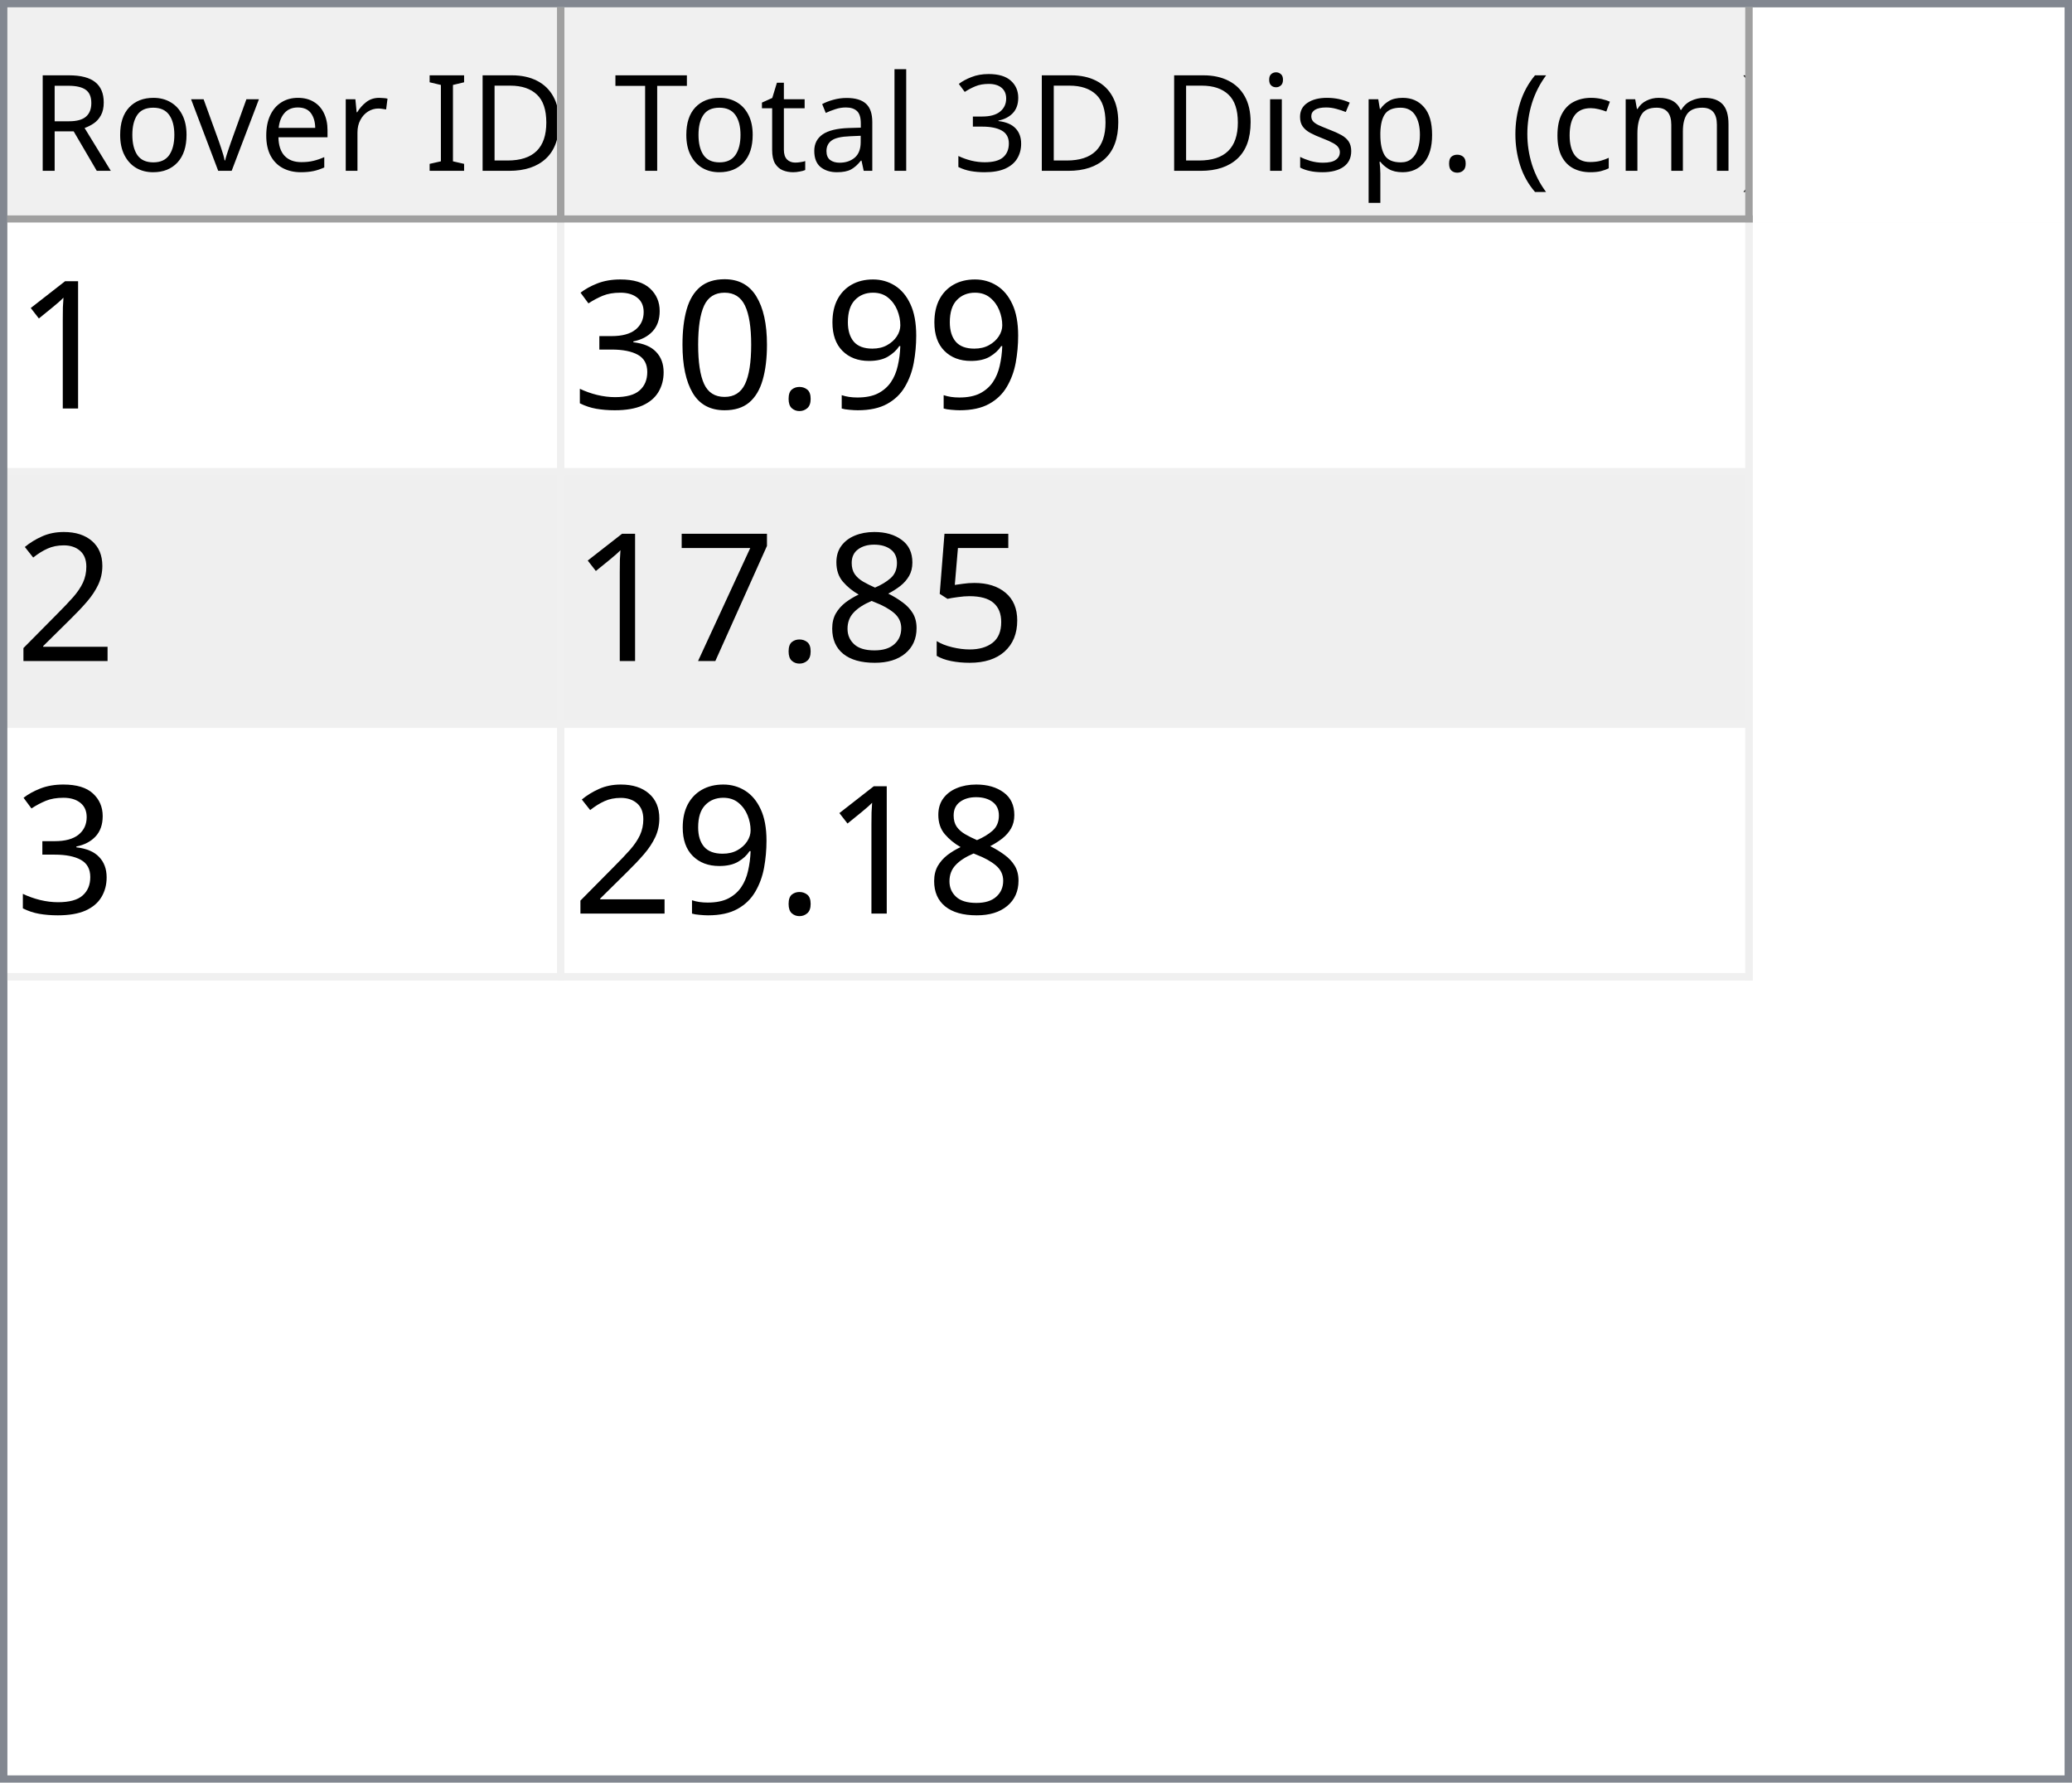
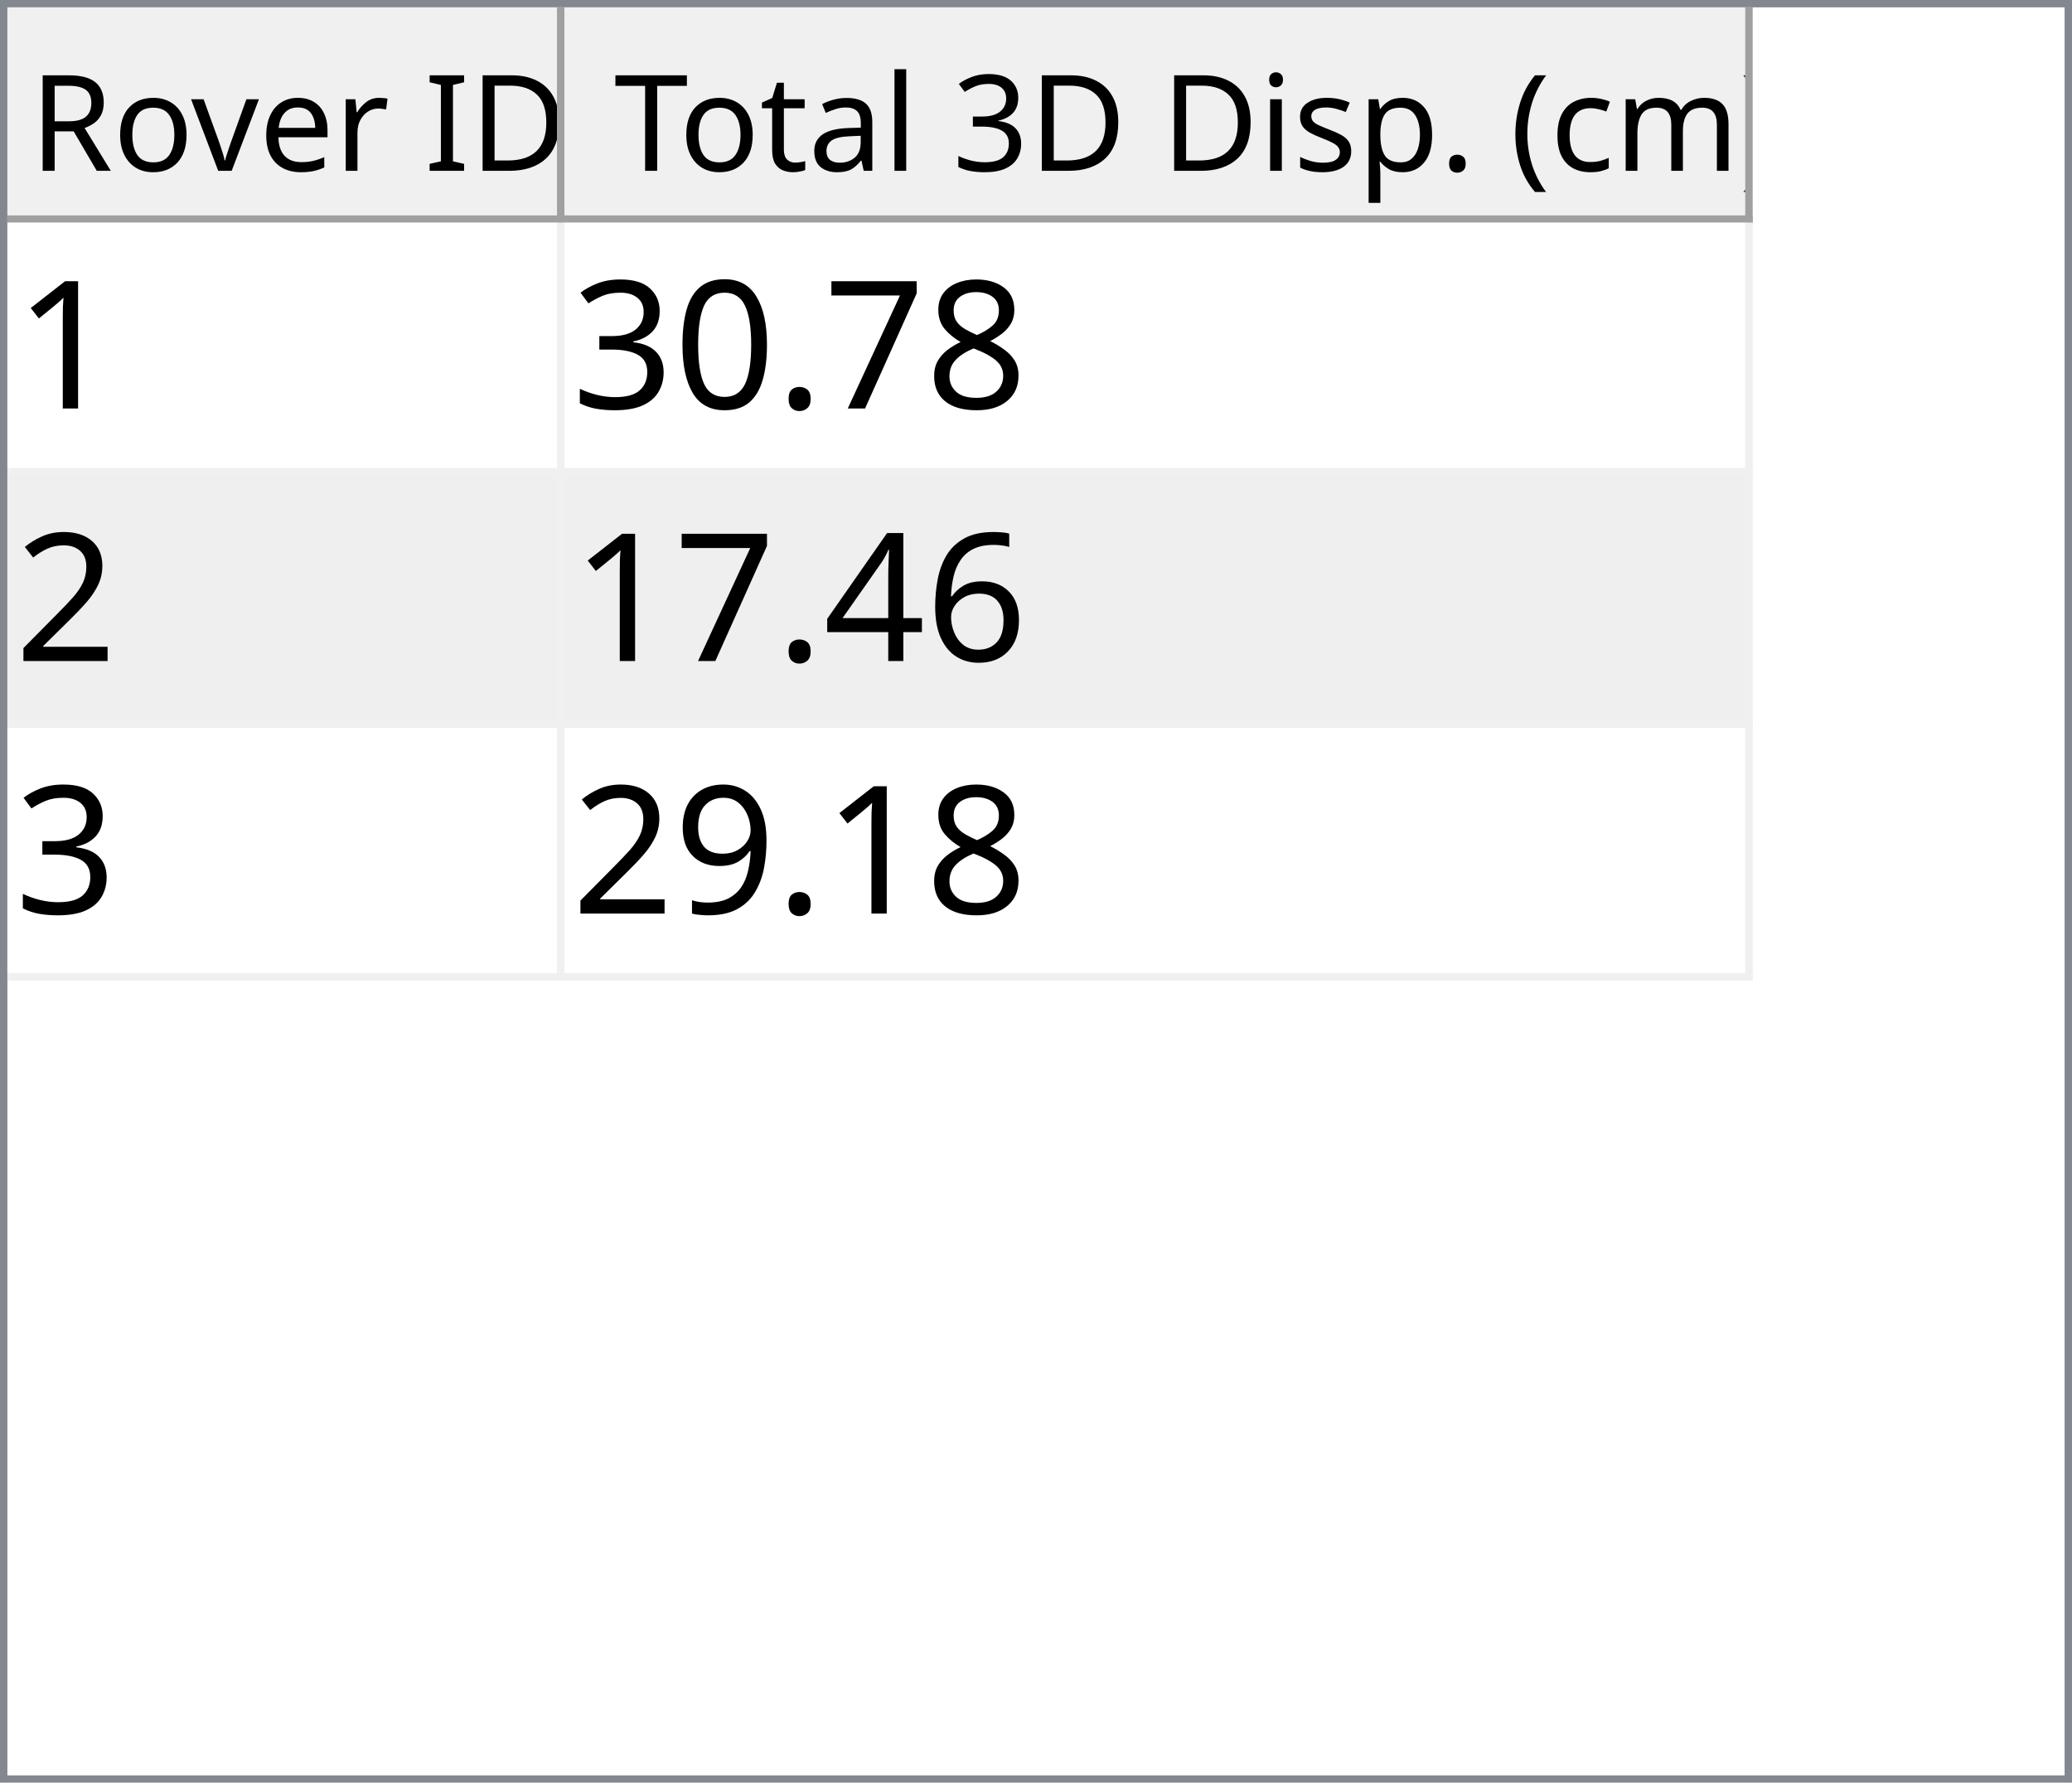
<svg xmlns="http://www.w3.org/2000/svg" style="fill-opacity:1; color-rendering:auto; color-interpolation:auto; text-rendering:auto; stroke:black; stroke-linecap:square; stroke-miterlimit:10; shape-rendering:auto; stroke-opacity:1; fill:black; stroke-dasharray:none; font-weight:normal; stroke-width:1; font-family:'Dialog'; font-style:normal; stroke-linejoin:miter; font-size:12px; stroke-dashoffset:0; image-rendering:auto;" width="279" height="240">
  <defs id="genericDefs" />
  <g>
    <defs id="defs1">
      <clipPath clipPathUnits="userSpaceOnUse" id="clipPath1">
        <path d="M0 0 L279 0 L279 240 L0 240 L0 0 Z" />
      </clipPath>
      <clipPath clipPathUnits="userSpaceOnUse" id="clipPath2">
        <path d="M0 0 L0 240 L279 240 L279 0 Z" />
      </clipPath>
      <clipPath clipPathUnits="userSpaceOnUse" id="clipPath3">
        <path d="M0 0 L0 29 L277 29 L277 0 Z" />
      </clipPath>
      <clipPath clipPathUnits="userSpaceOnUse" id="clipPath4">
        <path d="M0 0 L0 29 L75 29 L75 0 Z" />
      </clipPath>
      <clipPath clipPathUnits="userSpaceOnUse" id="clipPath5">
        <path d="M1 1 L1 28 L74 28 L74 1 Z" />
      </clipPath>
      <clipPath clipPathUnits="userSpaceOnUse" id="clipPath6">
        <path d="M0 0 L0 27 L73 27 L73 0 Z" />
      </clipPath>
      <clipPath clipPathUnits="userSpaceOnUse" id="clipPath7">
        <path d="M-0.5 -0.5 L-0.5 28.5 L74.5 28.5 L74.5 -0.5 Z" />
      </clipPath>
      <clipPath clipPathUnits="userSpaceOnUse" id="clipPath8">
        <path d="M0 0 L0 29 L160 29 L160 0 Z" />
      </clipPath>
      <clipPath clipPathUnits="userSpaceOnUse" id="clipPath9">
        <path d="M1 1 L1 28 L159 28 L159 1 Z" />
      </clipPath>
      <clipPath clipPathUnits="userSpaceOnUse" id="clipPath10">
        <path d="M0 0 L0 27 L158 27 L158 0 Z" />
      </clipPath>
      <clipPath clipPathUnits="userSpaceOnUse" id="clipPath11">
        <path d="M-0.5 -0.5 L-0.5 28.5 L159.5 28.5 L159.5 -0.5 Z" />
      </clipPath>
      <clipPath clipPathUnits="userSpaceOnUse" id="clipPath12">
        <path d="M0 0 L0 209 L277 209 L277 0 Z" />
      </clipPath>
      <clipPath clipPathUnits="userSpaceOnUse" id="clipPath13">
        <path d="M0 0 L0 102 L235 102 L235 0 Z" />
      </clipPath>
      <clipPath clipPathUnits="userSpaceOnUse" id="clipPath14">
        <path d="M-0.5 -0.5 L-0.5 101.5 L234.5 101.5 L234.5 -0.5 Z" />
      </clipPath>
      <clipPath clipPathUnits="userSpaceOnUse" id="clipPath15">
        <path d="M0 0 L0 33 L74 33 L74 0 Z" />
      </clipPath>
      <clipPath clipPathUnits="userSpaceOnUse" id="clipPath16">
        <path d="M0 0 L0 33 L159 33 L159 0 Z" />
      </clipPath>
      <font horiz-adv-x="64.551" id="font1">
        <font-face ascent="107.91" descent="25.098" units-per-em="100" style="font-style:normal; font-family:Segoe UI; font-weight:normal;" />
        <missing-glyph horiz-adv-x="64.551" d="M8.109 0 L8.109 68.266 L56.453 68.266 L56.453 0 L8.109 0 ZM15.328 7.234 L49.219 7.234 L49.219 61.031 L15.328 61.031 L15.328 7.234 Z" />
        <glyph unicode="D" horiz-adv-x="70.117" d="M9.188 0 L9.188 70.016 L28.516 70.016 Q65.531 70.016 65.531 35.891 Q65.531 19.672 55.25 9.836 Q44.969 0 27.734 0 L9.188 0 ZM17.391 62.594 L17.391 7.422 L27.828 7.422 Q41.609 7.422 49.273 14.797 Q56.938 22.172 56.938 35.688 Q56.938 62.594 28.328 62.594 L17.391 62.594 Z" />
        <glyph unicode="I" horiz-adv-x="26.611" d="M17.391 0 L9.188 0 L9.188 70.016 L17.391 70.016 L17.391 0 Z" />
        <glyph unicode=" " horiz-adv-x="27.393" d="" />
        <glyph unicode="r" horiz-adv-x="34.766" d="M34.188 41.891 Q32.078 43.5 28.125 43.5 Q23 43.5 19.555 38.672 Q16.109 33.844 16.109 25.484 L16.109 0 L8.109 0 L8.109 50 L16.109 50 L16.109 39.703 L16.312 39.703 Q18.016 44.969 21.531 47.922 Q25.047 50.875 29.391 50.875 Q32.516 50.875 34.188 50.203 L34.188 41.891 Z" />
        <glyph unicode="e" horiz-adv-x="52.295" d="M48.297 23 L12.984 23 Q13.188 14.656 17.484 10.109 Q21.781 5.562 29.297 5.562 Q37.75 5.562 44.828 11.141 L44.828 3.609 Q38.234 -1.172 27.391 -1.172 Q16.797 -1.172 10.742 5.641 Q4.688 12.453 4.688 24.812 Q4.688 36.469 11.305 43.82 Q17.922 51.172 27.734 51.172 Q37.547 51.172 42.922 44.828 Q48.297 38.484 48.297 27.203 L48.297 23 ZM40.094 29.781 Q40.047 36.719 36.75 40.578 Q33.453 44.438 27.594 44.438 Q21.922 44.438 17.969 40.383 Q14.016 36.328 13.094 29.781 L40.094 29.781 Z" />
        <glyph unicode="v" horiz-adv-x="47.9" d="M47.406 50 L27.484 0 L19.625 0 L0.688 50 L9.469 50 L22.172 13.672 Q23.578 9.672 23.922 6.688 L24.125 6.688 Q24.609 10.453 25.688 13.484 L38.969 50 L47.406 50 Z" />
        <glyph unicode="o" horiz-adv-x="58.594" d="M29 -1.172 Q17.922 -1.172 11.305 5.836 Q4.688 12.844 4.688 24.422 Q4.688 37.016 11.57 44.094 Q18.453 51.172 30.172 51.172 Q41.359 51.172 47.633 44.289 Q53.906 37.406 53.906 25.203 Q53.906 13.234 47.141 6.031 Q40.375 -1.172 29 -1.172 ZM29.594 44.438 Q21.875 44.438 17.383 39.188 Q12.891 33.938 12.891 24.703 Q12.891 15.828 17.43 10.695 Q21.969 5.562 29.594 5.562 Q37.359 5.562 41.531 10.594 Q45.703 15.625 45.703 24.906 Q45.703 34.281 41.531 39.359 Q37.359 44.438 29.594 44.438 Z" />
        <glyph unicode="R" horiz-adv-x="59.814" d="M59.375 0 L49.609 0 L37.891 19.625 Q36.281 22.359 34.766 24.289 Q33.25 26.219 31.664 27.438 Q30.078 28.656 28.25 29.219 Q26.422 29.781 24.125 29.781 L17.391 29.781 L17.391 0 L9.188 0 L9.188 70.016 L30.078 70.016 Q34.672 70.016 38.555 68.867 Q42.438 67.719 45.289 65.375 Q48.141 63.031 49.758 59.547 Q51.375 56.062 51.375 51.375 Q51.375 47.703 50.273 44.656 Q49.172 41.609 47.148 39.211 Q45.125 36.812 42.266 35.133 Q39.406 33.453 35.844 32.516 L35.844 32.328 Q37.594 31.547 38.891 30.547 Q40.188 29.547 41.359 28.18 Q42.531 26.812 43.68 25.078 Q44.828 23.344 46.234 21.047 L59.375 0 ZM17.391 62.594 L17.391 37.203 L28.516 37.203 Q31.594 37.203 34.203 38.133 Q36.812 39.062 38.719 40.797 Q40.625 42.531 41.703 45.047 Q42.781 47.562 42.781 50.688 Q42.781 56.297 39.141 59.445 Q35.5 62.594 28.609 62.594 L17.391 62.594 Z" />
        <glyph unicode=")" horiz-adv-x="30.176" d="M8.297 -15.922 L1.172 -15.922 Q16.406 2.344 16.406 26.812 Q16.406 51.469 1.078 70.016 L8.297 70.016 Q23.531 52.156 23.531 26.703 Q23.531 1.375 8.297 -15.922 Z" />
        <glyph unicode="m" horiz-adv-x="86.133" d="M79.109 0 L71.094 0 L71.094 28.719 Q71.094 37.016 68.531 40.727 Q65.969 44.438 59.906 44.438 Q54.781 44.438 51.195 39.75 Q47.609 35.062 47.609 28.516 L47.609 0 L39.594 0 L39.594 29.688 Q39.594 44.438 28.219 44.438 Q22.953 44.438 19.531 40.016 Q16.109 35.594 16.109 28.516 L16.109 0 L8.109 0 L8.109 50 L16.109 50 L16.109 42.094 L16.312 42.094 Q21.625 51.172 31.844 51.172 Q36.969 51.172 40.773 48.312 Q44.578 45.453 46 40.828 Q51.562 51.172 62.594 51.172 Q79.109 51.172 79.109 30.812 L79.109 0 Z" />
        <glyph unicode="c" horiz-adv-x="46.191" d="M42.188 2.297 Q36.422 -1.172 28.516 -1.172 Q17.828 -1.172 11.258 5.789 Q4.688 12.75 4.688 23.828 Q4.688 36.188 11.766 43.68 Q18.844 51.172 30.672 51.172 Q37.25 51.172 42.281 48.734 L42.281 40.531 Q36.719 44.438 30.375 44.438 Q22.703 44.438 17.797 38.945 Q12.891 33.453 12.891 24.516 Q12.891 15.719 17.508 10.641 Q22.125 5.562 29.891 5.562 Q36.422 5.562 42.188 9.906 L42.188 2.297 Z" />
        <glyph unicode="(" horiz-adv-x="30.176" d="M29.109 -15.922 L21.969 -15.922 Q6.844 1.375 6.844 26.703 Q6.844 52.156 21.969 70.016 L29.203 70.016 Q13.875 51.469 13.875 26.812 Q13.875 2.344 29.109 -15.922 Z" />
        <glyph unicode="." horiz-adv-x="21.68" d="M10.891 -1.078 Q8.641 -1.078 7.055 0.539 Q5.469 2.156 5.469 4.391 Q5.469 6.641 7.055 8.273 Q8.641 9.906 10.891 9.906 Q13.188 9.906 14.797 8.273 Q16.406 6.641 16.406 4.391 Q16.406 2.156 14.797 0.539 Q13.188 -1.078 10.891 -1.078 Z" />
        <glyph unicode="p" horiz-adv-x="58.789" d="M16.312 7.234 L16.109 7.234 L16.109 -23 L8.109 -23 L8.109 50 L16.109 50 L16.109 41.219 L16.312 41.219 Q22.219 51.172 33.594 51.172 Q43.266 51.172 48.688 44.461 Q54.109 37.75 54.109 26.469 Q54.109 13.922 48 6.375 Q41.891 -1.172 31.297 -1.172 Q21.578 -1.172 16.312 7.234 ZM16.109 27.391 L16.109 20.406 Q16.109 14.203 20.141 9.883 Q24.172 5.562 30.375 5.562 Q37.641 5.562 41.773 11.133 Q45.906 16.703 45.906 26.609 Q45.906 34.969 42.047 39.703 Q38.188 44.438 31.594 44.438 Q24.609 44.438 20.359 39.578 Q16.109 34.719 16.109 27.391 Z" />
        <glyph unicode="s" horiz-adv-x="42.432" d="M5.078 1.812 L5.078 10.406 Q11.625 5.562 19.484 5.562 Q30.031 5.562 30.031 12.594 Q30.031 14.594 29.125 15.992 Q28.219 17.391 26.68 18.461 Q25.141 19.531 23.07 20.383 Q21 21.234 18.609 22.172 Q15.281 23.484 12.766 24.828 Q10.25 26.172 8.57 27.859 Q6.891 29.547 6.031 31.695 Q5.172 33.844 5.172 36.719 Q5.172 40.234 6.789 42.945 Q8.406 45.656 11.086 47.484 Q13.766 49.312 17.211 50.242 Q20.656 51.172 24.312 51.172 Q30.812 51.172 35.938 48.922 L35.938 40.828 Q30.422 44.438 23.25 44.438 Q21 44.438 19.195 43.922 Q17.391 43.406 16.094 42.477 Q14.797 41.547 14.086 40.258 Q13.375 38.969 13.375 37.406 Q13.375 35.453 14.086 34.133 Q14.797 32.812 16.164 31.789 Q17.531 30.766 19.484 29.938 Q21.438 29.109 23.922 28.125 Q27.25 26.859 29.883 25.516 Q32.516 24.172 34.375 22.484 Q36.234 20.797 37.234 18.602 Q38.234 16.406 38.234 13.375 Q38.234 9.672 36.602 6.938 Q34.969 4.203 32.234 2.398 Q29.5 0.594 25.93 -0.289 Q22.359 -1.172 18.453 -1.172 Q10.75 -1.172 5.078 1.812 Z" />
        <glyph unicode="i" horiz-adv-x="24.219" d="M12.203 62.703 Q10.062 62.703 8.547 64.164 Q7.031 65.625 7.031 67.875 Q7.031 70.125 8.547 71.609 Q10.062 73.094 12.203 73.094 Q14.406 73.094 15.945 71.609 Q17.484 70.125 17.484 67.875 Q17.484 65.719 15.945 64.211 Q14.406 62.703 12.203 62.703 ZM16.109 0 L8.109 0 L8.109 50 L16.109 50 L16.109 0 Z" />
        <glyph unicode="3" horiz-adv-x="53.906" d="M46.531 19.828 Q46.531 15.094 44.75 11.211 Q42.969 7.328 39.719 4.57 Q36.469 1.812 31.93 0.297 Q27.391 -1.219 21.922 -1.219 Q11.922 -1.219 6 2.594 L6 11.188 Q13.094 5.609 22.219 5.609 Q25.875 5.609 28.828 6.539 Q31.781 7.469 33.906 9.227 Q36.031 10.984 37.18 13.477 Q38.328 15.969 38.328 19.094 Q38.328 32.812 18.797 32.812 L12.984 32.812 L12.984 39.594 L18.5 39.594 Q35.797 39.594 35.797 52.484 Q35.797 64.406 22.609 64.406 Q15.188 64.406 8.688 59.422 L8.688 67.188 Q15.375 71.188 24.609 71.188 Q29 71.188 32.57 69.969 Q36.141 68.75 38.68 66.555 Q41.219 64.359 42.609 61.281 Q44 58.203 44 54.5 Q44 40.672 30.031 36.719 L30.031 36.531 Q33.594 36.141 36.625 34.797 Q39.656 33.453 41.852 31.305 Q44.047 29.156 45.289 26.25 Q46.531 23.344 46.531 19.828 Z" />
        <glyph unicode="l" horiz-adv-x="24.219" d="M16.109 0 L8.109 0 L8.109 74.031 L16.109 74.031 L16.109 0 Z" />
        <glyph unicode="a" horiz-adv-x="50.879" d="M43.891 0 L35.891 0 L35.891 7.812 L35.688 7.812 Q30.469 -1.172 20.312 -1.172 Q12.844 -1.172 8.617 2.781 Q4.391 6.734 4.391 13.281 Q4.391 27.297 20.906 29.594 L35.891 31.688 Q35.891 44.438 25.594 44.438 Q16.547 44.438 9.281 38.281 L9.281 46.484 Q16.656 51.172 26.266 51.172 Q43.891 51.172 43.891 32.516 L43.891 0 ZM35.891 25.297 L23.828 23.641 Q18.266 22.859 15.43 20.875 Q12.594 18.891 12.594 13.875 Q12.594 10.203 15.211 7.883 Q17.828 5.562 22.172 5.562 Q28.125 5.562 32.008 9.742 Q35.891 13.922 35.891 20.312 L35.891 25.297 Z" />
        <glyph unicode="t" horiz-adv-x="33.887" d="M31.297 0.484 Q28.469 -1.078 23.828 -1.078 Q10.688 -1.078 10.688 13.578 L10.688 43.172 L2.094 43.172 L2.094 50 L10.688 50 L10.688 62.203 L18.703 64.797 L18.703 50 L31.297 50 L31.297 43.172 L18.703 43.172 L18.703 14.984 Q18.703 9.969 20.414 7.82 Q22.125 5.672 26.078 5.672 Q29.109 5.672 31.297 7.328 L31.297 0.484 Z" />
        <glyph unicode="T" horiz-adv-x="52.393" d="M50.594 62.594 L30.375 62.594 L30.375 0 L22.172 0 L22.172 62.594 L2 62.594 L2 70.016 L50.594 70.016 L50.594 62.594 Z" />
      </font>
      <font horiz-adv-x="75.0" id="font2">
        <font-face ascent="100.537" descent="21.973" units-per-em="100" style="font-style:normal; font-family:sans-serif; font-weight:normal;" />
        <missing-glyph horiz-adv-x="75.0" d="M12.5 0 L12.5 62.5 L62.5 62.5 L62.5 0 L12.5 0 ZM14.062 1.562 L60.938 1.562 L60.938 60.938 L14.062 60.938 L14.062 1.562 Z" />
        <glyph unicode="1" horiz-adv-x="55.615" d="M37.25 0 L28.469 0 L28.469 56 Q25.297 52.984 20.141 49.953 Q14.984 46.922 10.891 45.406 L10.891 53.906 Q18.266 57.375 23.781 62.305 Q29.297 67.234 31.594 71.875 L37.25 71.875 L37.25 0 Z" />
-         <glyph unicode="9" horiz-adv-x="55.615" d="M5.469 16.547 L13.922 17.328 Q14.984 11.375 18.016 8.688 Q21.047 6 25.781 6 Q29.828 6 32.883 7.859 Q35.938 9.719 37.891 12.82 Q39.844 15.922 41.164 21.195 Q42.484 26.469 42.484 31.938 Q42.484 32.516 42.438 33.688 Q39.797 29.5 35.234 26.883 Q30.672 24.266 25.344 24.266 Q16.453 24.266 10.305 30.711 Q4.156 37.156 4.156 47.703 Q4.156 58.594 10.578 65.234 Q17 71.875 26.656 71.875 Q33.641 71.875 39.43 68.117 Q45.219 64.359 48.219 57.398 Q51.219 50.438 51.219 37.25 Q51.219 23.531 48.242 15.406 Q45.266 7.281 39.383 3.031 Q33.5 -1.219 25.594 -1.219 Q17.188 -1.219 11.867 3.445 Q6.547 8.109 5.469 16.547 ZM41.453 48.141 Q41.453 55.719 37.43 60.156 Q33.406 64.594 27.734 64.594 Q21.875 64.594 17.531 59.812 Q13.188 55.031 13.188 47.406 Q13.188 40.578 17.312 36.305 Q21.438 32.031 27.484 32.031 Q33.594 32.031 37.523 36.305 Q41.453 40.578 41.453 48.141 Z" />
+         <glyph unicode="8" horiz-adv-x="55.615" d="M17.672 38.812 Q12.203 40.828 9.57 44.539 Q6.938 48.25 6.938 53.422 Q6.938 61.234 12.555 66.555 Q18.172 71.875 27.484 71.875 Q36.859 71.875 42.578 66.43 Q48.297 60.984 48.297 53.172 Q48.297 48.188 45.68 44.508 Q43.062 40.828 37.75 38.812 Q44.344 36.672 47.781 31.883 Q51.219 27.094 51.219 20.453 Q51.219 11.281 44.727 5.031 Q38.234 -1.219 27.641 -1.219 Q17.047 -1.219 10.547 5.055 Q4.047 11.328 4.047 20.703 Q4.047 27.688 7.594 32.398 Q11.141 37.109 17.672 38.812 ZM15.922 53.719 Q15.922 48.641 19.195 45.414 Q22.469 42.188 27.688 42.188 Q32.766 42.188 36.016 45.383 Q39.266 48.578 39.266 53.219 Q39.266 58.062 35.914 61.359 Q32.562 64.656 27.594 64.656 Q22.562 64.656 19.242 61.43 Q15.922 58.203 15.922 53.719 ZM13.094 20.656 Q13.094 16.891 14.875 13.375 Q16.656 9.859 20.172 7.93 Q23.688 6 27.734 6 Q34.031 6 38.133 10.055 Q42.234 14.109 42.234 20.359 Q42.234 26.703 38.016 30.859 Q33.797 35.016 27.438 35.016 Q21.234 35.016 17.164 30.914 Q13.094 26.812 13.094 20.656 Z" />
+         <glyph unicode="7" horiz-adv-x="55.615" d="M4.734 62.203 L4.734 70.656 L51.078 70.656 L51.078 63.812 Q44.234 56.547 37.523 44.484 Q30.812 32.422 27.156 19.672 Q24.516 10.688 23.781 0 L14.75 0 Q14.891 8.453 18.062 20.414 Q21.234 32.375 27.172 43.484 Q33.109 54.594 39.797 62.203 L4.734 62.203 Z" />
        <glyph unicode="." horiz-adv-x="27.783" d="M9.078 0 L9.078 10.016 L19.094 10.016 L19.094 0 L9.078 0 Z" />
        <glyph unicode="0" horiz-adv-x="55.615" d="M4.156 35.297 Q4.156 48 6.766 55.742 Q9.375 63.484 14.523 67.68 Q19.672 71.875 27.484 71.875 Q33.25 71.875 37.594 69.555 Q41.938 67.234 44.773 62.867 Q47.609 58.5 49.219 52.227 Q50.828 45.953 50.828 35.297 Q50.828 22.703 48.242 14.969 Q45.656 7.234 40.508 3.008 Q35.359 -1.219 27.484 -1.219 Q17.141 -1.219 11.234 6.203 Q4.156 15.141 4.156 35.297 ZM13.188 35.297 Q13.188 17.672 17.312 11.836 Q21.438 6 27.484 6 Q33.547 6 37.672 11.859 Q41.797 17.719 41.797 35.297 Q41.797 52.984 37.672 58.789 Q33.547 64.594 27.391 64.594 Q21.344 64.594 17.719 59.469 Q13.188 52.938 13.188 35.297 Z" />
        <glyph unicode="3" horiz-adv-x="55.615" d="M4.203 18.891 L12.984 20.062 Q14.5 12.594 18.141 9.297 Q21.781 6 27 6 Q33.203 6 37.477 10.297 Q41.75 14.594 41.75 20.953 Q41.75 27 37.797 30.93 Q33.844 34.859 27.734 34.859 Q25.25 34.859 21.531 33.891 L22.516 41.609 Q23.391 41.5 23.922 41.5 Q29.547 41.5 34.039 44.43 Q38.531 47.359 38.531 53.469 Q38.531 58.297 35.258 61.477 Q31.984 64.656 26.812 64.656 Q21.688 64.656 18.266 61.43 Q14.844 58.203 13.875 51.766 L5.078 53.328 Q6.688 62.156 12.398 67.016 Q18.109 71.875 26.609 71.875 Q32.469 71.875 37.398 69.359 Q42.328 66.844 44.945 62.5 Q47.562 58.156 47.562 53.266 Q47.562 48.641 45.07 44.828 Q42.578 41.016 37.703 38.766 Q44.047 37.312 47.562 32.695 Q51.078 28.078 51.078 21.141 Q51.078 11.766 44.242 5.25 Q37.406 -1.266 26.953 -1.266 Q17.531 -1.266 11.305 4.352 Q5.078 9.969 4.203 18.891 Z" />
        <glyph unicode="2" horiz-adv-x="55.615" d="M50.344 8.453 L50.344 0 L3.031 0 Q2.938 3.172 4.047 6.109 Q5.859 10.938 9.836 15.625 Q13.812 20.312 21.344 26.469 Q33.016 36.031 37.117 41.625 Q41.219 47.219 41.219 52.203 Q41.219 57.422 37.477 61.008 Q33.734 64.594 27.734 64.594 Q21.391 64.594 17.578 60.789 Q13.766 56.984 13.719 50.25 L4.688 51.172 Q5.609 61.281 11.664 66.578 Q17.719 71.875 27.938 71.875 Q38.234 71.875 44.242 66.164 Q50.25 60.453 50.25 52 Q50.25 47.703 48.492 43.555 Q46.734 39.406 42.656 34.812 Q38.578 30.219 29.109 22.219 Q21.188 15.578 18.945 13.211 Q16.703 10.844 15.234 8.453 L50.344 8.453 Z" />
-         <glyph unicode="5" horiz-adv-x="55.615" d="M4.156 18.75 L13.375 19.531 Q14.406 12.797 18.141 9.398 Q21.875 6 27.156 6 Q33.5 6 37.891 10.789 Q42.281 15.578 42.281 23.484 Q42.281 31 38.062 35.352 Q33.844 39.703 27 39.703 Q22.75 39.703 19.336 37.773 Q15.922 35.844 13.969 32.766 L5.719 33.844 L12.641 70.609 L48.25 70.609 L48.25 62.203 L19.672 62.203 L15.828 42.969 Q22.266 47.469 29.344 47.469 Q38.719 47.469 45.164 40.969 Q51.609 34.469 51.609 24.266 Q51.609 14.547 45.953 7.469 Q39.062 -1.219 27.156 -1.219 Q17.391 -1.219 11.211 4.25 Q5.031 9.719 4.156 18.75 Z" />
-         <glyph unicode="8" horiz-adv-x="55.615" d="M17.672 38.812 Q12.203 40.828 9.57 44.539 Q6.938 48.25 6.938 53.422 Q6.938 61.234 12.555 66.555 Q18.172 71.875 27.484 71.875 Q36.859 71.875 42.578 66.43 Q48.297 60.984 48.297 53.172 Q48.297 48.188 45.68 44.508 Q43.062 40.828 37.75 38.812 Q44.344 36.672 47.781 31.883 Q51.219 27.094 51.219 20.453 Q51.219 11.281 44.727 5.031 Q38.234 -1.219 27.641 -1.219 Q17.047 -1.219 10.547 5.055 Q4.047 11.328 4.047 20.703 Q4.047 27.688 7.594 32.398 Q11.141 37.109 17.672 38.812 ZM15.922 53.719 Q15.922 48.641 19.195 45.414 Q22.469 42.188 27.688 42.188 Q32.766 42.188 36.016 45.383 Q39.266 48.578 39.266 53.219 Q39.266 58.062 35.914 61.359 Q32.562 64.656 27.594 64.656 Q22.562 64.656 19.242 61.43 Q15.922 58.203 15.922 53.719 ZM13.094 20.656 Q13.094 16.891 14.875 13.375 Q16.656 9.859 20.172 7.93 Q23.688 6 27.734 6 Q34.031 6 38.133 10.055 Q42.234 14.109 42.234 20.359 Q42.234 26.703 38.016 30.859 Q33.797 35.016 27.438 35.016 Q21.234 35.016 17.164 30.914 Q13.094 26.812 13.094 20.656 Z" />
-         <glyph unicode="7" horiz-adv-x="55.615" d="M4.734 62.203 L4.734 70.656 L51.078 70.656 L51.078 63.812 Q44.234 56.547 37.523 44.484 Q30.812 32.422 27.156 19.672 Q24.516 10.688 23.781 0 L14.75 0 Q14.891 8.453 18.062 20.414 Q21.234 32.375 27.172 43.484 Q33.109 54.594 39.797 62.203 L4.734 62.203 Z" />
+         <glyph unicode="6" horiz-adv-x="55.615" d="M49.75 54.047 L41.016 53.375 Q39.844 58.547 37.703 60.891 Q34.125 64.656 28.906 64.656 Q24.703 64.656 21.531 62.312 Q17.391 59.281 14.992 53.469 Q12.594 47.656 12.5 36.922 Q15.672 41.75 20.266 44.094 Q24.859 46.438 29.891 46.438 Q38.672 46.438 44.852 39.969 Q51.031 33.5 51.031 23.25 Q51.031 16.5 48.125 10.719 Q45.219 4.938 40.141 1.859 Q35.062 -1.219 28.609 -1.219 Q17.625 -1.219 10.695 6.859 Q3.766 14.938 3.766 33.5 Q3.766 54.25 11.422 63.672 Q18.109 71.875 29.438 71.875 Q37.891 71.875 43.289 67.141 Q48.688 62.406 49.75 54.047 ZM13.875 23.188 Q13.875 18.656 15.797 14.508 Q17.719 10.359 21.188 8.18 Q24.656 6 28.469 6 Q34.031 6 38.039 10.492 Q42.047 14.984 42.047 22.703 Q42.047 30.125 38.086 34.398 Q34.125 38.672 28.125 38.672 Q22.172 38.672 18.023 34.398 Q13.875 30.125 13.875 23.188 Z" />
+         <glyph unicode="4" horiz-adv-x="55.615" d="M32.328 0 L32.328 17.141 L1.266 17.141 L1.266 25.203 L33.938 71.578 L41.109 71.578 L41.109 25.203 L50.781 25.203 L50.781 17.141 L41.109 17.141 L41.109 0 L32.328 0 ZM32.328 25.203 L32.328 57.469 L9.906 25.203 L32.328 25.203 Z" />
+         <glyph unicode="9" horiz-adv-x="55.615" d="M5.469 16.547 L13.922 17.328 Q14.984 11.375 18.016 8.688 Q21.047 6 25.781 6 Q29.828 6 32.883 7.859 Q35.938 9.719 37.891 12.82 Q39.844 15.922 41.164 21.195 Q42.484 26.469 42.484 31.938 Q42.484 32.516 42.438 33.688 Q39.797 29.5 35.234 26.883 Q30.672 24.266 25.344 24.266 Q16.453 24.266 10.305 30.711 Q4.156 37.156 4.156 47.703 Q4.156 58.594 10.578 65.234 Q17 71.875 26.656 71.875 Q33.641 71.875 39.43 68.117 Q45.219 64.359 48.219 57.398 Q51.219 50.438 51.219 37.25 Q51.219 23.531 48.242 15.406 Q45.266 7.281 39.383 3.031 Q33.5 -1.219 25.594 -1.219 Q17.188 -1.219 11.867 3.445 Q6.547 8.109 5.469 16.547 ZM41.453 48.141 Q41.453 55.719 37.43 60.156 Q33.406 64.594 27.734 64.594 Q21.875 64.594 17.531 59.812 Q13.188 55.031 13.188 47.406 Q13.188 40.578 17.312 36.305 Q21.438 32.031 27.484 32.031 Q33.594 32.031 37.523 36.305 Q41.453 40.578 41.453 48.141 Z" />
      </font>
    </defs>
    <g style="fill:white; stroke:white;">
      <rect x="0" y="0" width="279" style="clip-path:url(#clipPath1); stroke:none;" height="240" />
    </g>
    <g style="fill:white; text-rendering:optimizeSpeed; color-rendering:optimizeSpeed; image-rendering:optimizeSpeed; shape-rendering:crispEdges; stroke:white; color-interpolation:sRGB;">
      <rect x="0" width="279" height="240" y="0" style="stroke:none;" />
      <path style="stroke:none;" d="M0 240 L279 240 L279 0 L0 0 Z" />
    </g>
    <g style="fill:rgb(240,240,240); font-size:18px; font-family:'Segoe UI'; stroke:rgb(240,240,240);">
      <rect x="0" y="0" width="279" style="clip-path:url(#clipPath2); stroke:none;" height="240" />
    </g>
    <g style="fill:rgb(130,135,144); font-size:18px; font-family:'Segoe UI'; stroke:rgb(130,135,144);">
      <path d="M0 0 L279 0 L279 240 L0 240 L0 0 ZM1 1 L278 1 L278 239 L1 239 L1 1 Z" style="fill-rule:evenodd; clip-path:url(#clipPath2); stroke:none;" />
    </g>
    <g style="fill:white; font-size:18px; font-family:'Segoe UI'; stroke:white;" transform="translate(1,1)">
      <rect x="0" y="0" width="277" style="clip-path:url(#clipPath3); stroke:none;" height="29" />
    </g>
    <g style="fill:rgb(240,240,240); font-size:18px; font-family:'Segoe UI'; stroke:rgb(240,240,240);" transform="translate(1,1)">
      <rect x="0" y="0" width="75" style="clip-path:url(#clipPath4); stroke:none;" height="29" />
    </g>
    <g style="font-family:'Segoe UI'; font-size:18px;" transform="translate(2,2)">
      <text x="2" xml:space="preserve" y="21" style="clip-path:url(#clipPath6); stroke:none;">Rover ID</text>
    </g>
    <g transform="translate(1.5,1.5)" style="fill:rgb(160,160,160); font-size:18px; font-family:'Segoe UI'; stroke:rgb(160,160,160); stroke-linejoin:bevel;">
      <line x1="74" x2="74" y1="0" style="fill:none; clip-path:url(#clipPath7);" y2="28" />
    </g>
    <g transform="matrix(1,0,0,1,1,1) translate(0.5,0.5)" style="fill:rgb(160,160,160); font-size:18px; font-family:'Segoe UI'; stroke:rgb(160,160,160); stroke-linejoin:bevel;">
      <line x1="0" x2="74" y1="28" style="fill:none; clip-path:url(#clipPath7);" y2="28" />
    </g>
    <g style="fill:rgb(240,240,240); font-size:18px; font-family:'Segoe UI'; stroke:rgb(240,240,240);" transform="translate(76,1)">
      <rect x="0" y="0" width="160" style="clip-path:url(#clipPath8); stroke:none;" height="29" />
    </g>
    <g style="font-family:'Segoe UI'; font-size:18px;" transform="translate(77,2)">
      <text x="1" xml:space="preserve" y="21" style="clip-path:url(#clipPath10); stroke:none;"> Total 3D Disp. (cm)</text>
    </g>
    <g transform="translate(76.5,1.5)" style="fill:rgb(160,160,160); font-size:18px; font-family:'Segoe UI'; stroke:rgb(160,160,160); stroke-linejoin:bevel;">
      <line x1="159" x2="159" y1="0" style="fill:none; clip-path:url(#clipPath11);" y2="28" />
    </g>
    <g transform="matrix(1,0,0,1,76,1) translate(0.5,0.5)" style="fill:rgb(160,160,160); font-size:18px; font-family:'Segoe UI'; stroke:rgb(160,160,160); stroke-linejoin:bevel;">
      <line x1="0" x2="159" y1="28" style="fill:none; clip-path:url(#clipPath11);" y2="28" />
    </g>
    <g style="fill:white; font-size:18px; font-family:'Segoe UI'; stroke:white;" transform="translate(1,30)">
      <rect x="0" y="0" width="277" style="clip-path:url(#clipPath12); stroke:none;" height="209" />
    </g>
    <g style="fill:rgb(240,240,240); font-size:24px; font-family:sans-serif; stroke:rgb(240,240,240);" transform="translate(1,30)">
      <rect x="0" y="0" width="235" style="clip-path:url(#clipPath13); stroke:none;" height="102" />
      <line transform="translate(0.5,0.5)" x1="0" x2="234" y1="33" style="clip-path:url(#clipPath14); fill:none; stroke-linejoin:bevel;" y2="33" />
    </g>
    <g transform="matrix(1,0,0,1,1,30) translate(0.5,0.5)" style="fill:rgb(240,240,240); font-size:24px; font-family:sans-serif; stroke:rgb(240,240,240); stroke-linejoin:bevel;">
      <line x1="0" x2="234" y1="67" style="fill:none; clip-path:url(#clipPath14);" y2="67" />
    </g>
    <g transform="matrix(1,0,0,1,1,30) translate(0.5,0.5)" style="fill:rgb(240,240,240); font-size:24px; font-family:sans-serif; stroke:rgb(240,240,240); stroke-linejoin:bevel;">
      <line x1="0" x2="234" y1="101" style="fill:none; clip-path:url(#clipPath14);" y2="101" />
    </g>
    <g transform="matrix(1,0,0,1,1,30) translate(0.5,0.5)" style="fill:rgb(240,240,240); font-size:24px; font-family:sans-serif; stroke:rgb(240,240,240); stroke-linejoin:bevel;">
      <line x1="74" x2="74" y1="0" style="fill:none; clip-path:url(#clipPath14);" y2="101" />
    </g>
    <g transform="matrix(1,0,0,1,1,30) translate(0.5,0.5)" style="fill:rgb(240,240,240); font-size:24px; font-family:sans-serif; stroke:rgb(240,240,240); stroke-linejoin:bevel;">
      <line x1="234" x2="234" y1="0" style="fill:none; clip-path:url(#clipPath14);" y2="101" />
    </g>
    <g style="fill:white; font-size:24px; font-family:sans-serif; stroke:white;" transform="matrix(1,0,0,1,1,30)">
      <rect x="0" y="0" width="74" style="clip-path:url(#clipPath15); stroke:none;" height="33" />
      <text x="1" y="25" style="fill:black; clip-path:url(#clipPath15); stroke:none;" xml:space="preserve">1</text>
    </g>
    <g style="fill:white; font-size:24px; font-family:sans-serif; stroke:white;" transform="matrix(1,0,0,1,1,30) translate(75,0)">
      <rect x="0" y="0" width="159" style="clip-path:url(#clipPath16); stroke:none;" height="33" />
-       <text x="1" y="25" style="fill:black; clip-path:url(#clipPath16); stroke:none;" xml:space="preserve">30.99</text>
+       <text x="1" y="25" style="fill:black; clip-path:url(#clipPath16); stroke:none;" xml:space="preserve">30.78</text>
    </g>
    <g style="fill:rgb(239,239,239); font-size:24px; font-family:sans-serif; stroke:rgb(239,239,239);" transform="matrix(1,0,0,1,1,30) translate(0,34)">
      <rect x="0" y="0" width="74" style="clip-path:url(#clipPath15); stroke:none;" height="33" />
      <text x="1" y="25" style="fill:black; clip-path:url(#clipPath15); stroke:none;" xml:space="preserve">2</text>
    </g>
    <g style="fill:rgb(239,239,239); font-size:24px; font-family:sans-serif; stroke:rgb(239,239,239);" transform="matrix(1,0,0,1,1,30) translate(75,34)">
      <rect x="0" y="0" width="159" style="clip-path:url(#clipPath16); stroke:none;" height="33" />
-       <text x="1" y="25" style="fill:black; clip-path:url(#clipPath16); stroke:none;" xml:space="preserve">17.85</text>
+       <text x="1" y="25" style="fill:black; clip-path:url(#clipPath16); stroke:none;" xml:space="preserve">17.46</text>
    </g>
    <g style="fill:white; font-size:24px; font-family:sans-serif; stroke:white;" transform="matrix(1,0,0,1,1,30) translate(0,68)">
      <rect x="0" y="0" width="74" style="clip-path:url(#clipPath15); stroke:none;" height="33" />
      <text x="1" y="25" style="fill:black; clip-path:url(#clipPath15); stroke:none;" xml:space="preserve">3</text>
    </g>
    <g style="fill:white; font-size:24px; font-family:sans-serif; stroke:white;" transform="matrix(1,0,0,1,1,30) translate(75,68)">
      <rect x="0" y="0" width="159" style="clip-path:url(#clipPath16); stroke:none;" height="33" />
      <text x="1" y="25" style="fill:black; clip-path:url(#clipPath16); stroke:none;" xml:space="preserve">29.18</text>
    </g>
  </g>
</svg>
